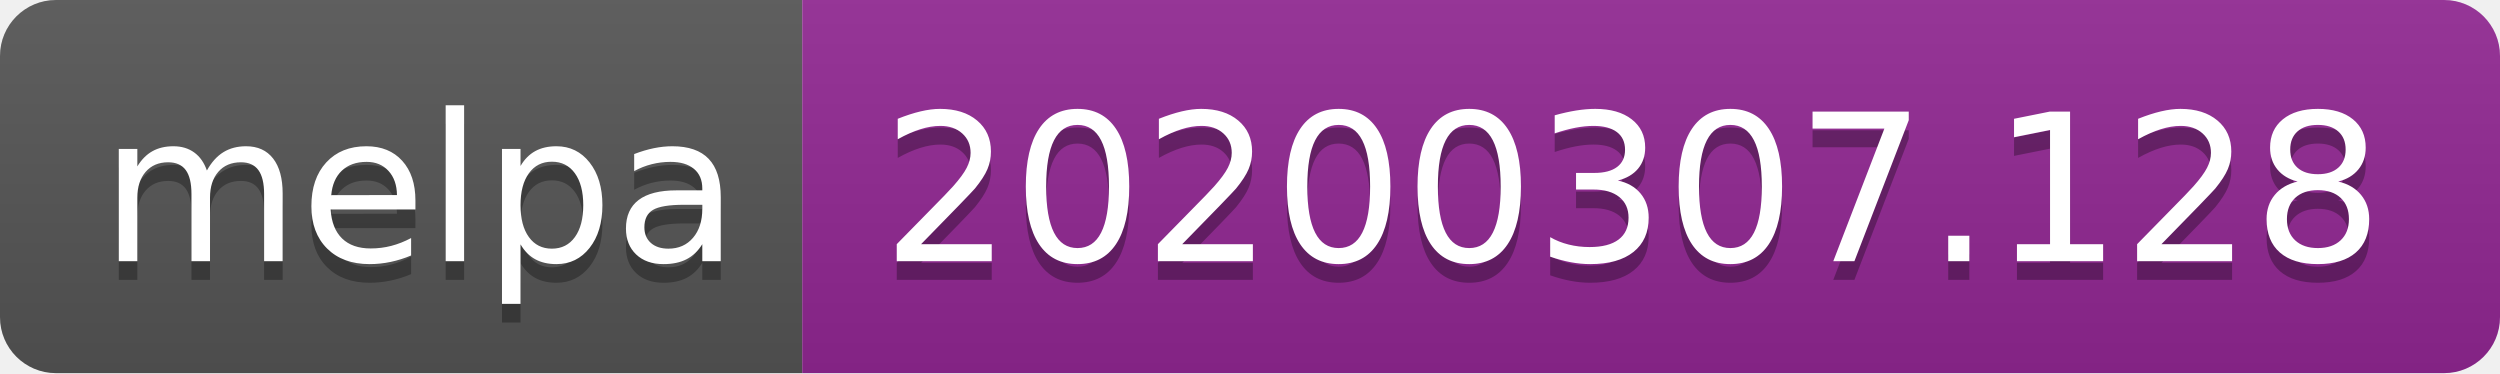
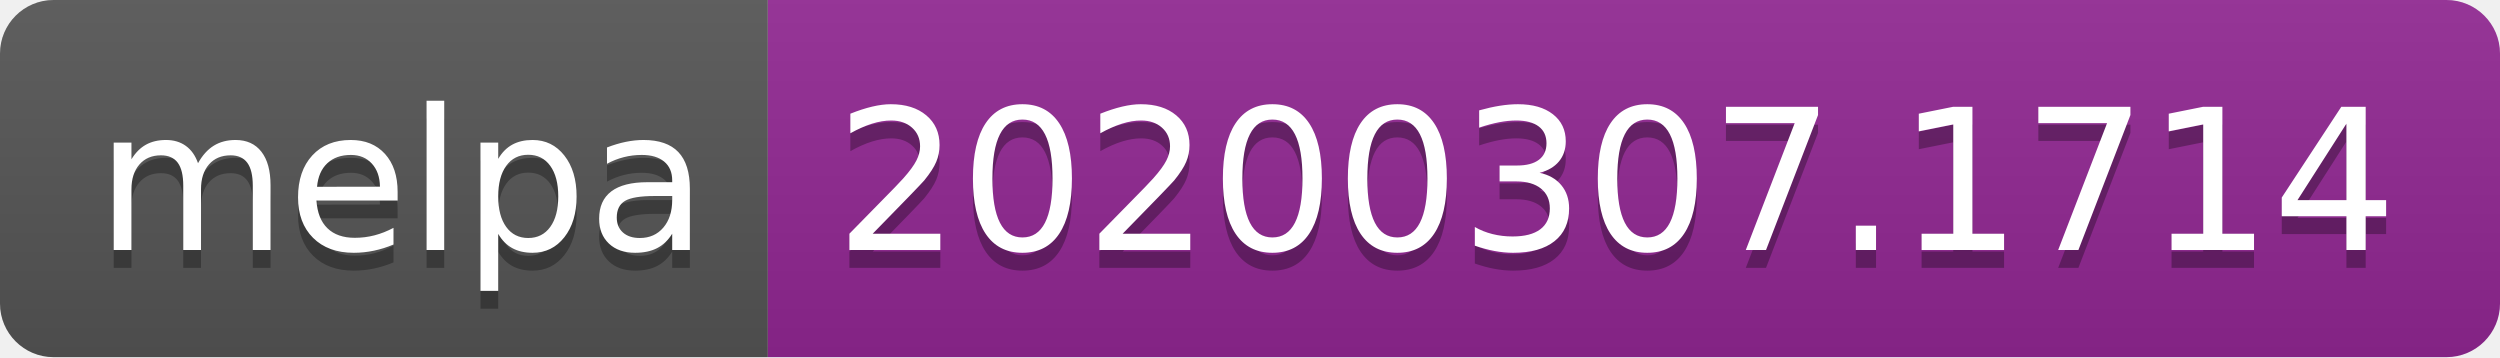
- <svg xmlns="http://www.w3.org/2000/svg" width="134" height="20">
+ <svg xmlns="http://www.w3.org/2000/svg" width="140" height="20">
  <linearGradient id="b" x2="0" y2="100%">
    <stop offset="0" stop-color="#bbb" stop-opacity=".1" />
    <stop offset="1" stop-opacity=".1" />
  </linearGradient>
  <clipPath id="a">
-     <rect width="134" height="20" rx="3" fill="#fff" />
+     <rect width="140" height="20" rx="3" fill="#fff" />
  </clipPath>
  <g clip-path="url(#a)">
    <path fill="#555" d="M0 0h43v20H0z" />
-     <path fill="#922793" d="M43 0h91v20H43z" />
-     <path fill="url(#b)" d="M0 0h134v20H0z" />
+     <path fill="#922793" d="M43 0h97v20H43z" />
+     <path fill="url(#b)" d="M0 0h140v20H0z" />
  </g>
  <g fill="#fff" text-anchor="middle" font-family="DejaVu Sans,Verdana,Geneva,sans-serif" font-size="110">
    <text x="225" y="150" fill="#010101" fill-opacity=".3" transform="scale(.1)" textLength="330">melpa</text>
    <text x="225" y="140" transform="scale(.1)" textLength="330">melpa</text>
-     <text x="875" y="150" fill="#010101" fill-opacity=".3" transform="scale(.1)" textLength="810">20200307.128</text>
-     <text x="875" y="140" transform="scale(.1)" textLength="810">20200307.128</text>
+     <text x="905" y="150" fill="#010101" fill-opacity=".3" transform="scale(.1)" textLength="870">20200307.1714</text>
+     <text x="905" y="140" transform="scale(.1)" textLength="870">20200307.1714</text>
  </g>
</svg>
